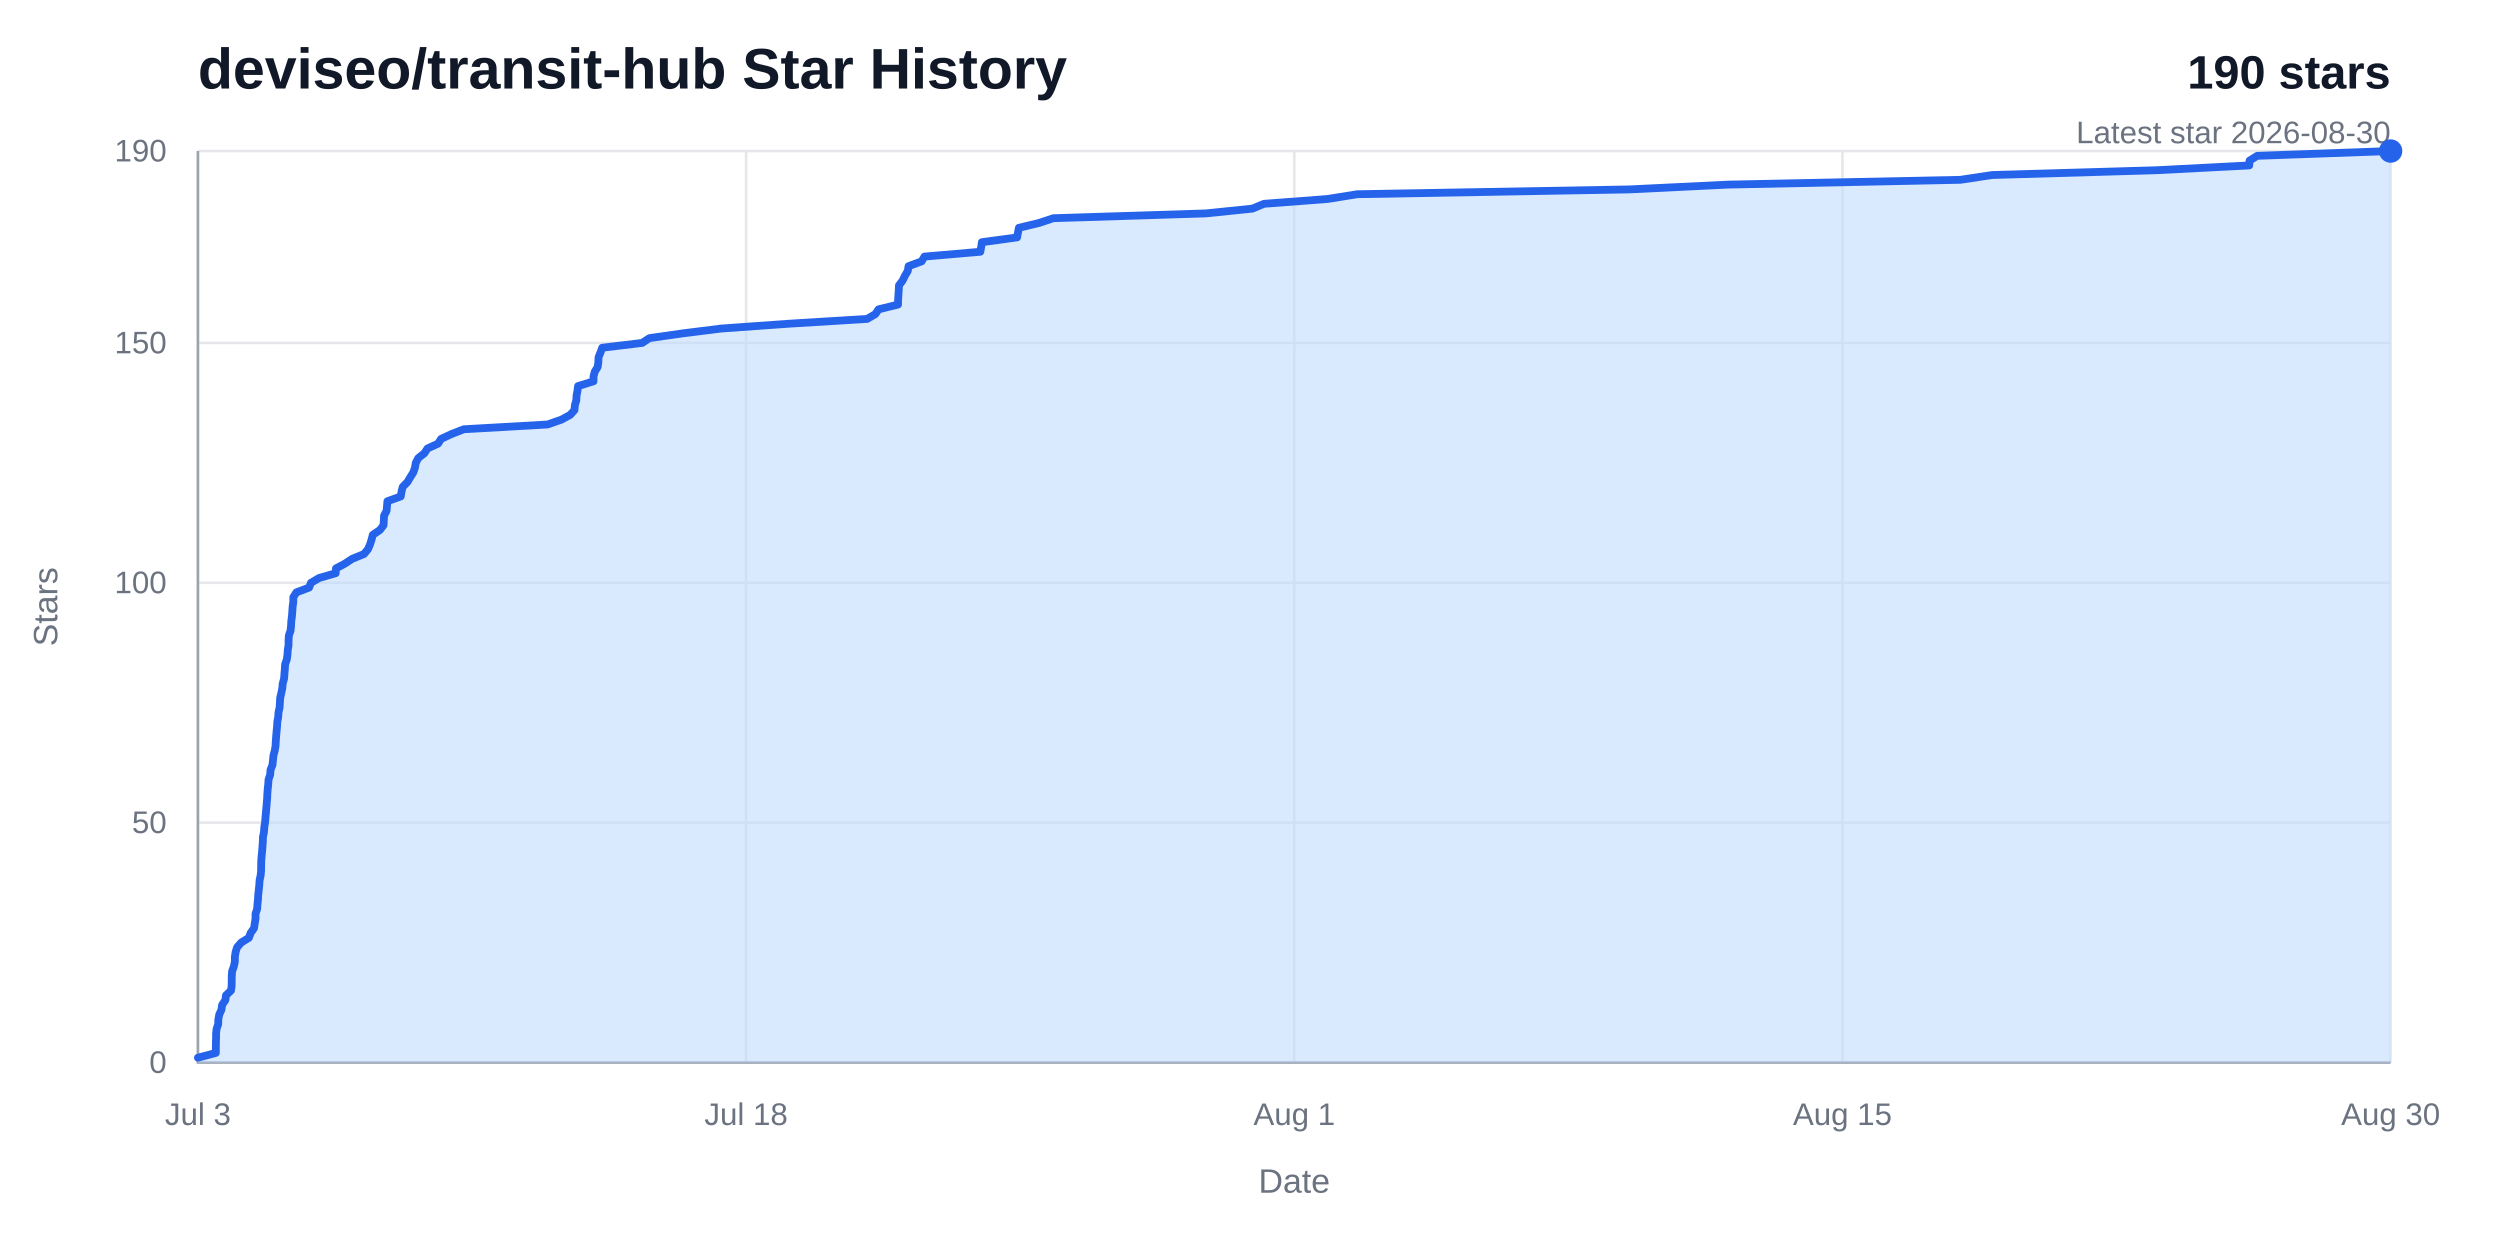
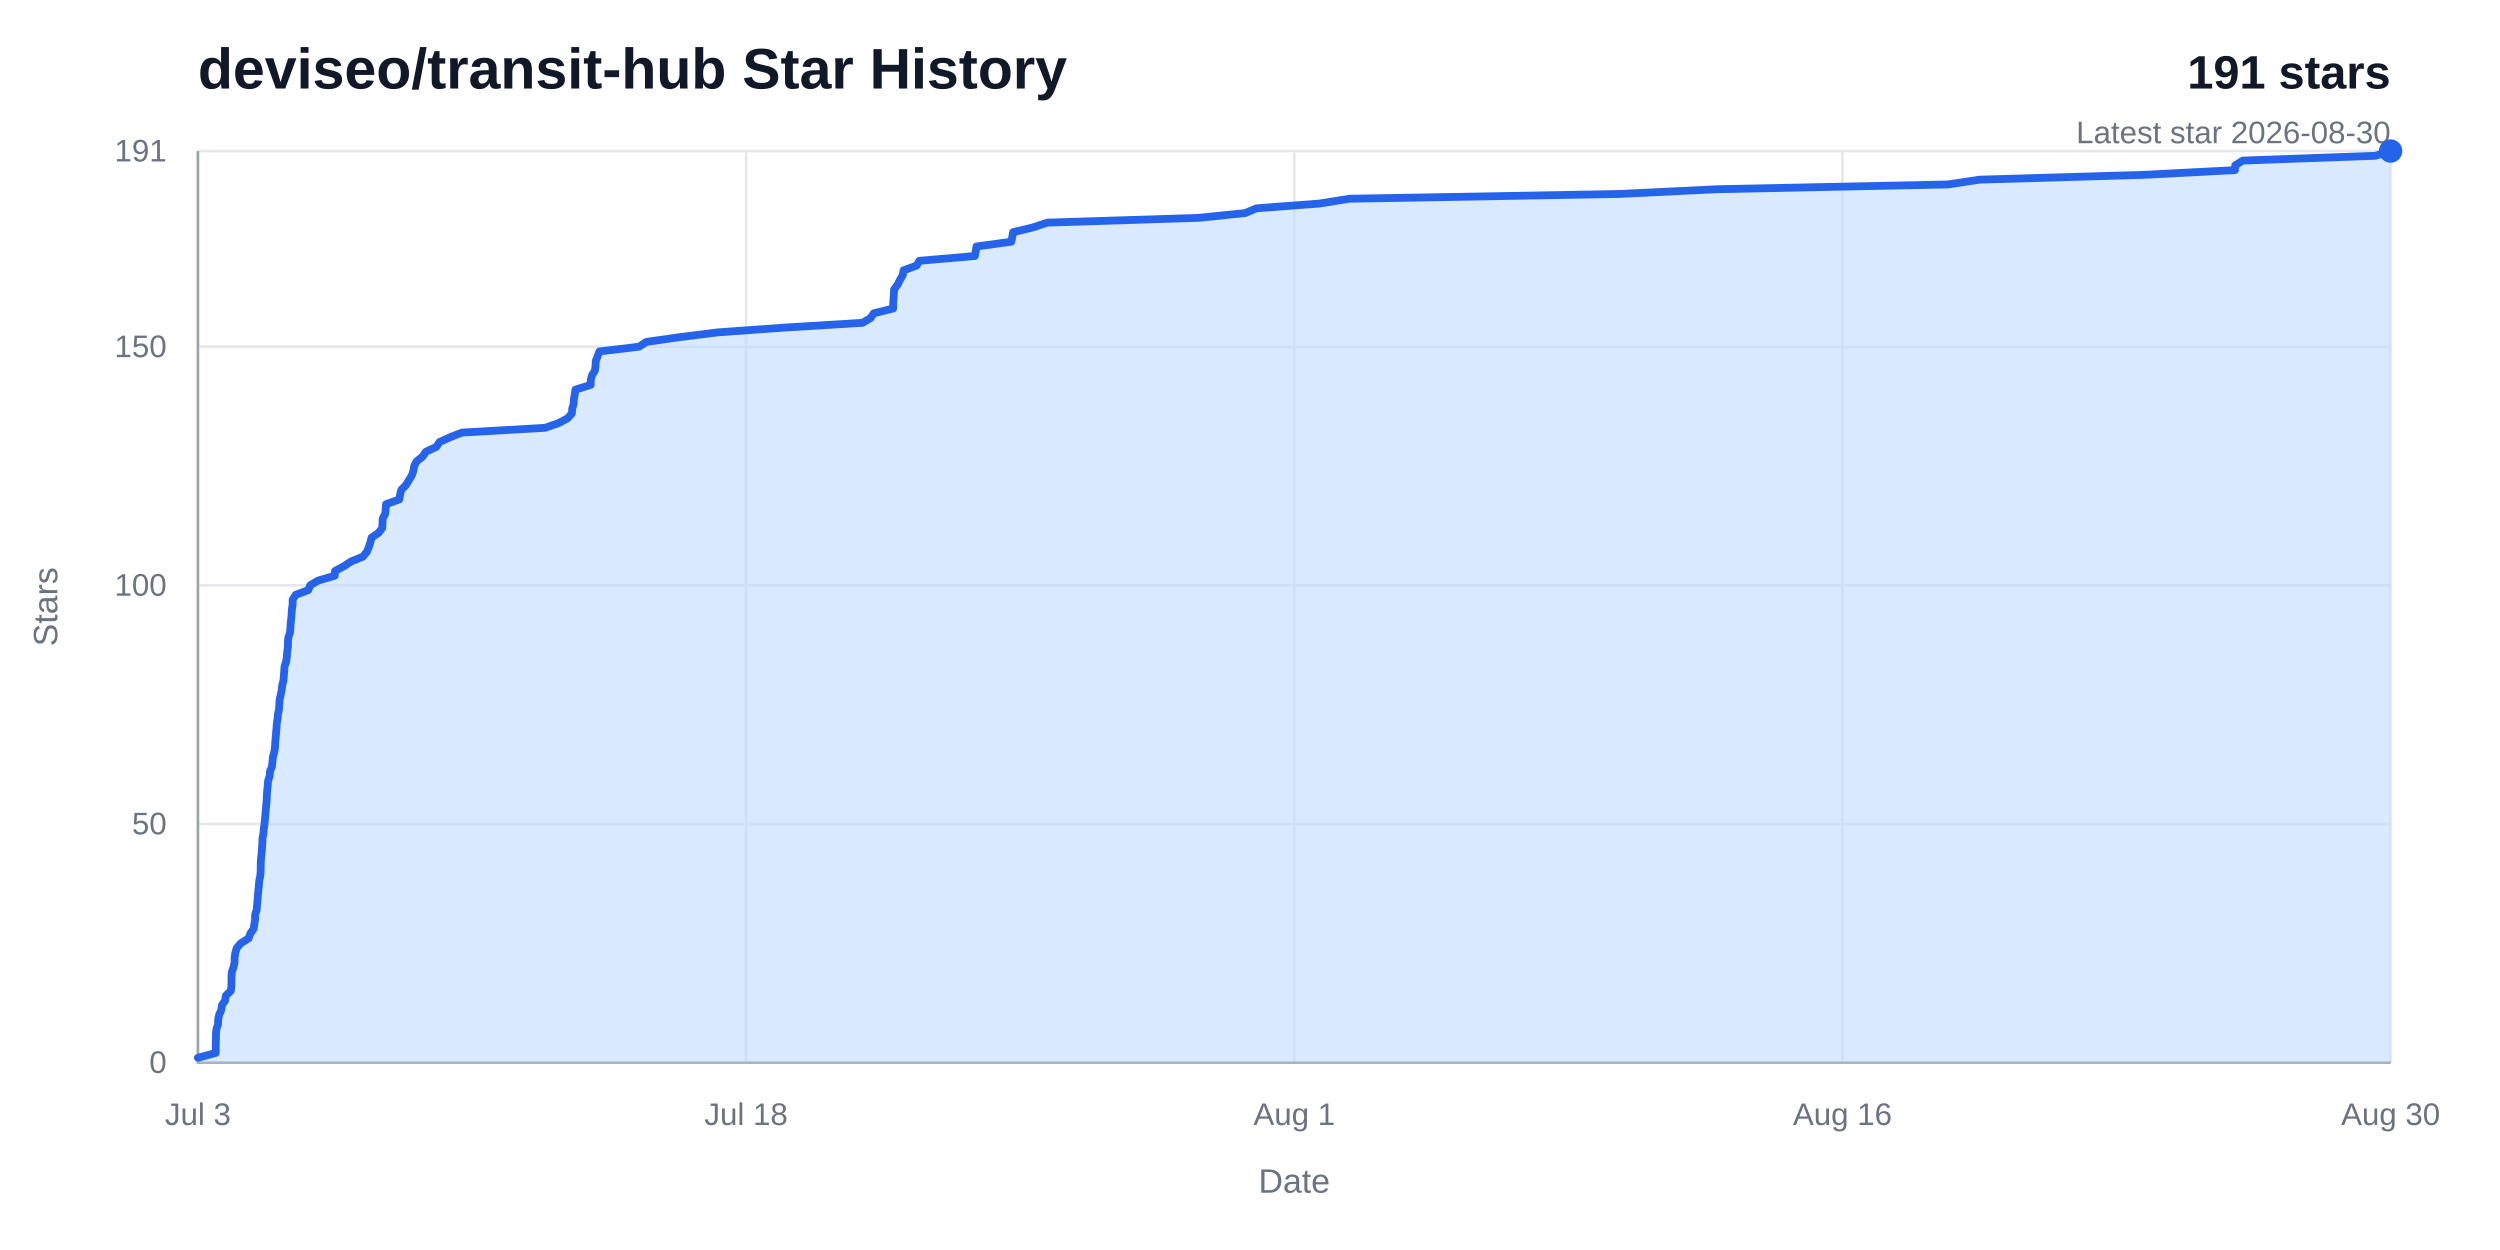
<svg xmlns="http://www.w3.org/2000/svg" width="960" height="480" viewBox="0 0 960 480" role="img" aria-labelledby="title desc">
  <rect width="960" height="480" fill="#ffffff" />
  <text x="76" y="34" fill="#111827" font-family="Arial, Helvetica, sans-serif" font-size="22" font-weight="700">deviseo/transit-hub Star History</text>
-   <text x="918" y="34" fill="#111827" font-family="Arial, Helvetica, sans-serif" font-size="18" font-weight="700" text-anchor="end">190 stars</text>
+   <text x="918" y="34" fill="#111827" font-family="Arial, Helvetica, sans-serif" font-size="18" font-weight="700" text-anchor="end">191 stars</text>
  <text x="918" y="55" fill="#6b7280" font-family="Arial, Helvetica, sans-serif" font-size="12" text-anchor="end">Latest star 2026-08-30</text>
  <line x1="76" y1="408" x2="918" y2="408" stroke="#e5e7eb" stroke-width="1" />
  <text x="64" y="412" fill="#6b7280" font-family="Arial, Helvetica, sans-serif" font-size="12" text-anchor="end">0</text>
-   <line x1="76" y1="315.89" x2="918" y2="315.89" stroke="#e5e7eb" stroke-width="1" />
-   <text x="64" y="319.89" fill="#6b7280" font-family="Arial, Helvetica, sans-serif" font-size="12" text-anchor="end">50</text>
-   <line x1="76" y1="223.79" x2="918" y2="223.79" stroke="#e5e7eb" stroke-width="1" />
-   <text x="64" y="227.79" fill="#6b7280" font-family="Arial, Helvetica, sans-serif" font-size="12" text-anchor="end">100</text>
-   <line x1="76" y1="131.68" x2="918" y2="131.68" stroke="#e5e7eb" stroke-width="1" />
-   <text x="64" y="135.68" fill="#6b7280" font-family="Arial, Helvetica, sans-serif" font-size="12" text-anchor="end">150</text>
+   <line x1="76" y1="316.38" x2="918" y2="316.38" stroke="#e5e7eb" stroke-width="1" />
+   <text x="64" y="320.38" fill="#6b7280" font-family="Arial, Helvetica, sans-serif" font-size="12" text-anchor="end">50</text>
+   <line x1="76" y1="224.75" x2="918" y2="224.75" stroke="#e5e7eb" stroke-width="1" />
+   <text x="64" y="228.75" fill="#6b7280" font-family="Arial, Helvetica, sans-serif" font-size="12" text-anchor="end">100</text>
+   <line x1="76" y1="133.13" x2="918" y2="133.13" stroke="#e5e7eb" stroke-width="1" />
+   <text x="64" y="137.13" fill="#6b7280" font-family="Arial, Helvetica, sans-serif" font-size="12" text-anchor="end">150</text>
  <line x1="76" y1="58" x2="918" y2="58" stroke="#e5e7eb" stroke-width="1" />
-   <text x="64" y="62" fill="#6b7280" font-family="Arial, Helvetica, sans-serif" font-size="12" text-anchor="end">190</text>
+   <text x="64" y="62" fill="#6b7280" font-family="Arial, Helvetica, sans-serif" font-size="12" text-anchor="end">191</text>
  <line x1="76" y1="58" x2="76" y2="408" stroke="#e5e7eb" stroke-width="1" />
  <text x="76" y="432" fill="#6b7280" font-family="Arial, Helvetica, sans-serif" font-size="12" text-anchor="middle">Jul 3</text>
  <line x1="286.5" y1="58" x2="286.5" y2="408" stroke="#e5e7eb" stroke-width="1" />
  <text x="286.5" y="432" fill="#6b7280" font-family="Arial, Helvetica, sans-serif" font-size="12" text-anchor="middle">Jul 18</text>
  <line x1="497" y1="58" x2="497" y2="408" stroke="#e5e7eb" stroke-width="1" />
  <text x="497" y="432" fill="#6b7280" font-family="Arial, Helvetica, sans-serif" font-size="12" text-anchor="middle">Aug 1</text>
  <line x1="707.5" y1="58" x2="707.5" y2="408" stroke="#e5e7eb" stroke-width="1" />
-   <text x="707.5" y="432" fill="#6b7280" font-family="Arial, Helvetica, sans-serif" font-size="12" text-anchor="middle">Aug 15</text>
+   <text x="707.5" y="432" fill="#6b7280" font-family="Arial, Helvetica, sans-serif" font-size="12" text-anchor="middle">Aug 16</text>
  <line x1="918" y1="58" x2="918" y2="408" stroke="#e5e7eb" stroke-width="1" />
  <text x="918" y="432" fill="#6b7280" font-family="Arial, Helvetica, sans-serif" font-size="12" text-anchor="middle">Aug 30</text>
  <path d="M 76,58 V 408 H 918" fill="none" stroke="#9ca3af" stroke-width="1" />
-   <path d="M 76,406.16 L 82.88,404.32 L 82.89,402.47 L 82.9,400.63 L 82.97,398.79 L 82.98,396.95 L 83.16,395.11 L 83.79,393.26 L 83.84,391.42 L 84.19,389.58 L 85.04,387.74 L 85.29,385.89 L 86.54,384.05 L 86.77,382.21 L 88.71,380.37 L 88.95,378.53 L 88.97,376.68 L 88.99,374.84 L 89.12,373 L 89.78,371.16 L 90.18,369.32 L 90.19,367.47 L 90.47,365.63 L 91.02,363.79 L 92.62,361.95 L 95.58,360.11 L 96.25,358.26 L 97.55,356.42 L 97.83,354.58 L 98.12,352.74 L 98.12,350.89 L 98.74,349.05 L 98.87,347.21 L 99.06,345.37 L 99.17,343.53 L 99.37,341.68 L 99.57,339.84 L 99.69,338 L 100.09,336.16 L 100.26,334.32 L 100.28,332.47 L 100.32,330.63 L 100.45,328.79 L 100.65,326.95 L 100.78,325.11 L 100.93,323.26 L 100.97,321.42 L 101.36,319.58 L 101.47,317.74 L 101.78,315.89 L 101.93,314.05 L 102.1,312.21 L 102.26,310.37 L 102.42,308.53 L 102.58,306.68 L 102.66,304.84 L 102.8,303 L 103,301.16 L 103.12,299.32 L 103.76,297.47 L 103.87,295.63 L 104.62,293.79 L 104.82,291.95 L 105,290.11 L 105.5,288.26 L 105.81,286.42 L 105.9,284.58 L 106.05,282.74 L 106.2,280.89 L 106.38,279.05 L 106.49,277.21 L 106.82,275.37 L 106.95,273.53 L 107.37,271.68 L 107.48,269.84 L 107.59,268 L 108.02,266.16 L 108.39,264.32 L 108.57,262.47 L 109.08,260.63 L 109.22,258.79 L 109.38,256.95 L 109.48,255.11 L 110.13,253.26 L 110.39,251.42 L 110.5,249.58 L 110.8,247.74 L 110.81,245.89 L 110.92,244.05 L 111.56,242.21 L 111.76,240.37 L 111.86,238.53 L 112.1,236.68 L 112.25,234.84 L 112.36,233 L 112.63,231.16 L 112.64,229.32 L 113.81,227.47 L 118.69,225.63 L 119.41,223.79 L 122.55,221.95 L 128.91,220.11 L 129.02,218.26 L 132.48,216.42 L 135.25,214.58 L 139.79,212.74 L 141.31,210.89 L 142.1,209.05 L 142.68,207.21 L 143.16,205.37 L 145.88,203.53 L 147.28,201.68 L 147.38,199.84 L 147.47,198 L 148.45,196.16 L 148.61,194.32 L 148.77,192.47 L 153.89,190.63 L 154.18,188.79 L 154.65,186.95 L 156.45,185.11 L 157.56,183.26 L 158.71,181.42 L 159.34,179.58 L 159.65,177.74 L 160.62,175.89 L 162.96,174.05 L 164.16,172.21 L 168.2,170.37 L 169.39,168.53 L 173.37,166.68 L 178.07,164.84 L 210.28,163 L 215.54,161.16 L 218.95,159.32 L 220.6,157.47 L 220.74,155.63 L 221.3,153.79 L 221.39,151.95 L 221.74,150.11 L 221.98,148.26 L 227.9,146.42 L 227.91,144.58 L 228.38,142.74 L 229.52,140.89 L 229.77,139.05 L 229.83,137.21 L 230.58,135.37 L 231.24,133.53 L 246.62,131.68 L 249.38,129.84 L 262.27,128 L 276.97,126.16 L 302.75,124.32 L 332.96,122.47 L 336.13,120.63 L 337.37,118.79 L 344.84,116.95 L 344.87,115.11 L 344.99,113.26 L 345.12,111.42 L 345.21,109.58 L 346.6,107.74 L 347.49,105.89 L 348.59,104.05 L 348.88,102.21 L 353.91,100.37 L 354.99,98.53 L 376.44,96.68 L 376.78,94.84 L 377.05,93 L 390.56,91.16 L 390.9,89.32 L 391.26,87.47 L 398.96,85.63 L 404.49,83.79 L 463.03,81.95 L 480.93,80.11 L 485.39,78.26 L 509.72,76.42 L 521.19,74.58 L 625.51,72.74 L 663.55,70.89 L 752.75,69.05 L 764.96,67.21 L 828.04,65.37 L 863.71,63.53 L 863.83,61.68 L 866.76,59.84 L 918,58 L 918,408 L 76,408 Z" fill="#bfdbfe" opacity="0.58" />
-   <path d="M 76,406.16 L 82.88,404.32 L 82.89,402.47 L 82.9,400.63 L 82.97,398.79 L 82.98,396.95 L 83.16,395.11 L 83.79,393.26 L 83.84,391.42 L 84.19,389.58 L 85.04,387.74 L 85.29,385.89 L 86.54,384.05 L 86.77,382.21 L 88.71,380.37 L 88.95,378.53 L 88.97,376.68 L 88.99,374.84 L 89.12,373 L 89.78,371.16 L 90.18,369.32 L 90.19,367.47 L 90.47,365.63 L 91.02,363.79 L 92.62,361.95 L 95.58,360.11 L 96.25,358.26 L 97.55,356.42 L 97.83,354.58 L 98.12,352.74 L 98.12,350.89 L 98.74,349.05 L 98.87,347.21 L 99.06,345.37 L 99.17,343.53 L 99.37,341.68 L 99.57,339.84 L 99.69,338 L 100.09,336.16 L 100.26,334.32 L 100.28,332.47 L 100.32,330.63 L 100.45,328.79 L 100.65,326.95 L 100.78,325.11 L 100.93,323.26 L 100.97,321.42 L 101.36,319.58 L 101.47,317.74 L 101.78,315.89 L 101.93,314.05 L 102.1,312.21 L 102.26,310.37 L 102.42,308.53 L 102.58,306.68 L 102.66,304.84 L 102.8,303 L 103,301.16 L 103.12,299.32 L 103.76,297.47 L 103.87,295.63 L 104.62,293.79 L 104.82,291.95 L 105,290.11 L 105.5,288.26 L 105.81,286.42 L 105.9,284.58 L 106.05,282.74 L 106.2,280.89 L 106.38,279.05 L 106.49,277.21 L 106.82,275.37 L 106.95,273.53 L 107.37,271.68 L 107.48,269.84 L 107.59,268 L 108.02,266.16 L 108.39,264.32 L 108.57,262.47 L 109.08,260.63 L 109.22,258.79 L 109.38,256.95 L 109.48,255.11 L 110.13,253.26 L 110.39,251.42 L 110.5,249.58 L 110.8,247.74 L 110.81,245.89 L 110.92,244.05 L 111.56,242.21 L 111.76,240.37 L 111.86,238.53 L 112.1,236.68 L 112.25,234.84 L 112.36,233 L 112.63,231.16 L 112.64,229.32 L 113.81,227.47 L 118.69,225.63 L 119.41,223.79 L 122.55,221.95 L 128.91,220.11 L 129.02,218.26 L 132.48,216.42 L 135.25,214.58 L 139.79,212.74 L 141.31,210.89 L 142.1,209.05 L 142.68,207.21 L 143.16,205.37 L 145.88,203.53 L 147.28,201.68 L 147.38,199.84 L 147.47,198 L 148.45,196.16 L 148.61,194.32 L 148.77,192.47 L 153.89,190.63 L 154.18,188.79 L 154.65,186.95 L 156.45,185.11 L 157.56,183.26 L 158.71,181.42 L 159.34,179.58 L 159.65,177.74 L 160.62,175.89 L 162.96,174.05 L 164.16,172.21 L 168.2,170.37 L 169.39,168.53 L 173.37,166.68 L 178.07,164.84 L 210.28,163 L 215.54,161.16 L 218.95,159.32 L 220.6,157.47 L 220.74,155.63 L 221.3,153.79 L 221.39,151.95 L 221.74,150.11 L 221.98,148.26 L 227.9,146.42 L 227.91,144.58 L 228.38,142.74 L 229.52,140.89 L 229.77,139.05 L 229.83,137.21 L 230.58,135.37 L 231.24,133.53 L 246.62,131.68 L 249.38,129.84 L 262.27,128 L 276.97,126.16 L 302.75,124.32 L 332.96,122.47 L 336.13,120.63 L 337.37,118.79 L 344.84,116.95 L 344.87,115.11 L 344.99,113.26 L 345.12,111.42 L 345.21,109.58 L 346.6,107.74 L 347.49,105.89 L 348.59,104.05 L 348.88,102.21 L 353.91,100.37 L 354.99,98.53 L 376.44,96.68 L 376.78,94.84 L 377.05,93 L 390.56,91.16 L 390.9,89.32 L 391.26,87.47 L 398.96,85.63 L 404.49,83.79 L 463.03,81.95 L 480.93,80.11 L 485.39,78.26 L 509.72,76.42 L 521.19,74.58 L 625.51,72.74 L 663.55,70.89 L 752.75,69.05 L 764.96,67.21 L 828.04,65.37 L 863.71,63.53 L 863.83,61.68 L 866.76,59.84 L 918,58" fill="none" stroke="#2563eb" stroke-width="3" stroke-linecap="round" stroke-linejoin="round" />
+   <path d="M 76,406.17 L 82.83,404.34 L 82.84,402.5 L 82.85,400.67 L 82.92,398.84 L 82.93,397.01 L 83.11,395.17 L 83.73,393.34 L 83.78,391.51 L 84.14,389.68 L 84.97,387.84 L 85.22,386.01 L 86.46,384.18 L 86.69,382.35 L 88.63,380.51 L 88.86,378.68 L 88.88,376.85 L 88.9,375.02 L 89.03,373.18 L 89.69,371.35 L 90.08,369.52 L 90.09,367.69 L 90.37,365.85 L 90.92,364.02 L 92.5,362.19 L 95.44,360.36 L 96.11,358.52 L 97.4,356.69 L 97.67,354.86 L 97.96,353.03 L 97.97,351.19 L 98.58,349.36 L 98.71,347.53 L 98.9,345.7 L 99.01,343.86 L 99.2,342.03 L 99.4,340.2 L 99.52,338.37 L 99.92,336.53 L 100.09,334.7 L 100.11,332.87 L 100.15,331.04 L 100.28,329.2 L 100.48,327.37 L 100.61,325.54 L 100.75,323.71 L 100.8,321.87 L 101.18,320.04 L 101.29,318.21 L 101.6,316.38 L 101.75,314.54 L 101.92,312.71 L 102.07,310.88 L 102.24,309.05 L 102.4,307.21 L 102.47,305.38 L 102.62,303.55 L 102.81,301.72 L 102.93,299.88 L 103.56,298.05 L 103.68,296.22 L 104.42,294.39 L 104.62,292.55 L 104.8,290.72 L 105.3,288.89 L 105.6,287.06 L 105.69,285.23 L 105.84,283.39 L 105.99,281.56 L 106.17,279.73 L 106.27,277.9 L 106.6,276.06 L 106.73,274.23 L 107.15,272.4 L 107.26,270.57 L 107.37,268.73 L 107.79,266.9 L 108.16,265.07 L 108.35,263.24 L 108.85,261.4 L 108.99,259.57 L 109.14,257.74 L 109.25,255.91 L 109.89,254.07 L 110.15,252.24 L 110.26,250.41 L 110.55,248.58 L 110.57,246.74 L 110.68,244.91 L 111.31,243.08 L 111.51,241.25 L 111.61,239.41 L 111.84,237.58 L 111.99,235.75 L 112.1,233.92 L 112.38,232.08 L 112.39,230.25 L 113.54,228.42 L 118.39,226.59 L 119.11,224.75 L 122.23,222.92 L 128.54,221.09 L 128.65,219.26 L 132.08,217.42 L 134.84,215.59 L 139.35,213.76 L 140.86,211.93 L 141.63,210.09 L 142.22,208.26 L 142.69,206.43 L 145.39,204.6 L 146.78,202.76 L 146.88,200.93 L 146.97,199.1 L 147.94,197.27 L 148.1,195.43 L 148.26,193.6 L 153.35,191.77 L 153.63,189.94 L 154.1,188.1 L 155.89,186.27 L 156.99,184.44 L 158.13,182.61 L 158.75,180.77 L 159.06,178.94 L 160.03,177.11 L 162.35,175.28 L 163.54,173.45 L 167.56,171.61 L 168.74,169.78 L 172.69,167.95 L 177.36,166.12 L 209.34,164.28 L 214.57,162.45 L 217.96,160.62 L 219.59,158.79 L 219.73,156.95 L 220.28,155.12 L 220.37,153.29 L 220.72,151.46 L 220.96,149.62 L 226.84,147.79 L 226.85,145.96 L 227.32,144.13 L 228.45,142.29 L 228.7,140.46 L 228.76,138.63 L 229.5,136.8 L 230.16,134.96 L 245.43,133.13 L 248.17,131.3 L 260.97,129.47 L 275.57,127.63 L 301.17,125.8 L 331.17,123.97 L 334.31,122.14 L 335.55,120.3 L 342.97,118.47 L 342.99,116.64 L 343.11,114.81 L 343.24,112.97 L 343.33,111.14 L 344.71,109.31 L 345.59,107.48 L 346.68,105.64 L 346.97,103.81 L 351.98,101.98 L 353.04,100.15 L 374.34,98.31 L 374.69,96.48 L 374.95,94.65 L 388.37,92.82 L 388.71,90.98 L 389.06,89.15 L 396.7,87.32 L 402.2,85.49 L 460.33,83.65 L 478.11,81.82 L 482.53,79.99 L 506.69,78.16 L 518.09,76.32 L 621.68,74.49 L 659.45,72.66 L 748.03,70.83 L 760.15,68.99 L 822.79,67.16 L 858.21,65.33 L 858.33,63.5 L 861.25,61.66 L 912.12,59.83 L 918,58 L 918,408 L 76,408 Z" fill="#bfdbfe" opacity="0.58" />
+   <path d="M 76,406.17 L 82.83,404.34 L 82.84,402.5 L 82.85,400.67 L 82.92,398.84 L 82.93,397.01 L 83.11,395.17 L 83.73,393.34 L 83.78,391.51 L 84.14,389.68 L 84.97,387.84 L 85.22,386.01 L 86.46,384.18 L 86.69,382.35 L 88.63,380.51 L 88.86,378.68 L 88.88,376.85 L 88.9,375.02 L 89.03,373.18 L 89.69,371.35 L 90.08,369.52 L 90.09,367.69 L 90.37,365.85 L 90.92,364.02 L 92.5,362.19 L 95.44,360.36 L 96.11,358.52 L 97.4,356.69 L 97.67,354.86 L 97.96,353.03 L 97.97,351.19 L 98.58,349.36 L 98.71,347.53 L 98.9,345.7 L 99.01,343.86 L 99.2,342.03 L 99.4,340.2 L 99.52,338.37 L 99.92,336.53 L 100.09,334.7 L 100.11,332.87 L 100.15,331.04 L 100.28,329.2 L 100.48,327.37 L 100.61,325.54 L 100.75,323.71 L 100.8,321.87 L 101.18,320.04 L 101.29,318.21 L 101.6,316.38 L 101.75,314.54 L 101.92,312.71 L 102.07,310.88 L 102.24,309.05 L 102.4,307.21 L 102.47,305.38 L 102.62,303.55 L 102.81,301.72 L 102.93,299.88 L 103.56,298.05 L 103.68,296.22 L 104.42,294.39 L 104.62,292.55 L 104.8,290.72 L 105.3,288.89 L 105.6,287.06 L 105.69,285.23 L 105.84,283.39 L 105.99,281.56 L 106.17,279.73 L 106.27,277.9 L 106.6,276.06 L 106.73,274.23 L 107.15,272.4 L 107.26,270.57 L 107.37,268.73 L 107.79,266.9 L 108.16,265.07 L 108.35,263.24 L 108.85,261.4 L 108.99,259.57 L 109.14,257.74 L 109.25,255.91 L 109.89,254.07 L 110.15,252.24 L 110.26,250.41 L 110.55,248.58 L 110.57,246.74 L 110.68,244.91 L 111.31,243.08 L 111.51,241.25 L 111.61,239.41 L 111.84,237.58 L 111.99,235.75 L 112.1,233.92 L 112.38,232.08 L 112.39,230.25 L 113.54,228.42 L 118.39,226.59 L 119.11,224.75 L 122.23,222.92 L 128.54,221.09 L 128.65,219.26 L 132.08,217.42 L 134.84,215.59 L 139.35,213.76 L 140.86,211.93 L 141.63,210.09 L 142.22,208.26 L 142.69,206.43 L 145.39,204.6 L 146.78,202.76 L 146.88,200.93 L 146.97,199.1 L 147.94,197.27 L 148.1,195.43 L 148.26,193.6 L 153.35,191.77 L 153.63,189.94 L 154.1,188.1 L 155.89,186.27 L 156.99,184.44 L 158.13,182.61 L 158.75,180.77 L 159.06,178.94 L 160.03,177.11 L 162.35,175.28 L 163.54,173.45 L 167.56,171.61 L 168.74,169.78 L 172.69,167.95 L 177.36,166.12 L 209.34,164.28 L 214.57,162.45 L 217.96,160.62 L 219.59,158.79 L 219.73,156.95 L 220.28,155.12 L 220.37,153.29 L 220.72,151.46 L 220.96,149.62 L 226.84,147.79 L 226.85,145.96 L 227.32,144.13 L 228.45,142.29 L 228.7,140.46 L 228.76,138.63 L 229.5,136.8 L 230.16,134.96 L 245.43,133.13 L 248.17,131.3 L 260.97,129.47 L 275.57,127.63 L 301.17,125.8 L 331.17,123.97 L 334.31,122.14 L 335.55,120.3 L 342.97,118.47 L 342.99,116.64 L 343.11,114.81 L 343.24,112.97 L 343.33,111.14 L 344.71,109.31 L 345.59,107.48 L 346.68,105.64 L 346.97,103.81 L 351.98,101.98 L 353.04,100.15 L 374.34,98.31 L 374.69,96.48 L 374.95,94.65 L 388.37,92.82 L 388.71,90.98 L 389.06,89.15 L 396.7,87.32 L 402.2,85.49 L 460.33,83.65 L 478.11,81.82 L 482.53,79.99 L 506.69,78.16 L 518.09,76.32 L 621.68,74.49 L 659.45,72.66 L 748.03,70.83 L 760.15,68.99 L 822.79,67.16 L 858.21,65.33 L 858.33,63.5 L 861.25,61.66 L 912.12,59.83 L 918,58" fill="none" stroke="#2563eb" stroke-width="3" stroke-linecap="round" stroke-linejoin="round" />
  <circle cx="918" cy="58" r="4.5" fill="#2563eb" />
  <text x="497" y="458" fill="#6b7280" font-family="Arial, Helvetica, sans-serif" font-size="13" text-anchor="middle">Date</text>
  <text x="22" y="233" fill="#6b7280" font-family="Arial, Helvetica, sans-serif" font-size="13" text-anchor="middle" transform="rotate(-90 22 233)">Stars</text>
</svg>
